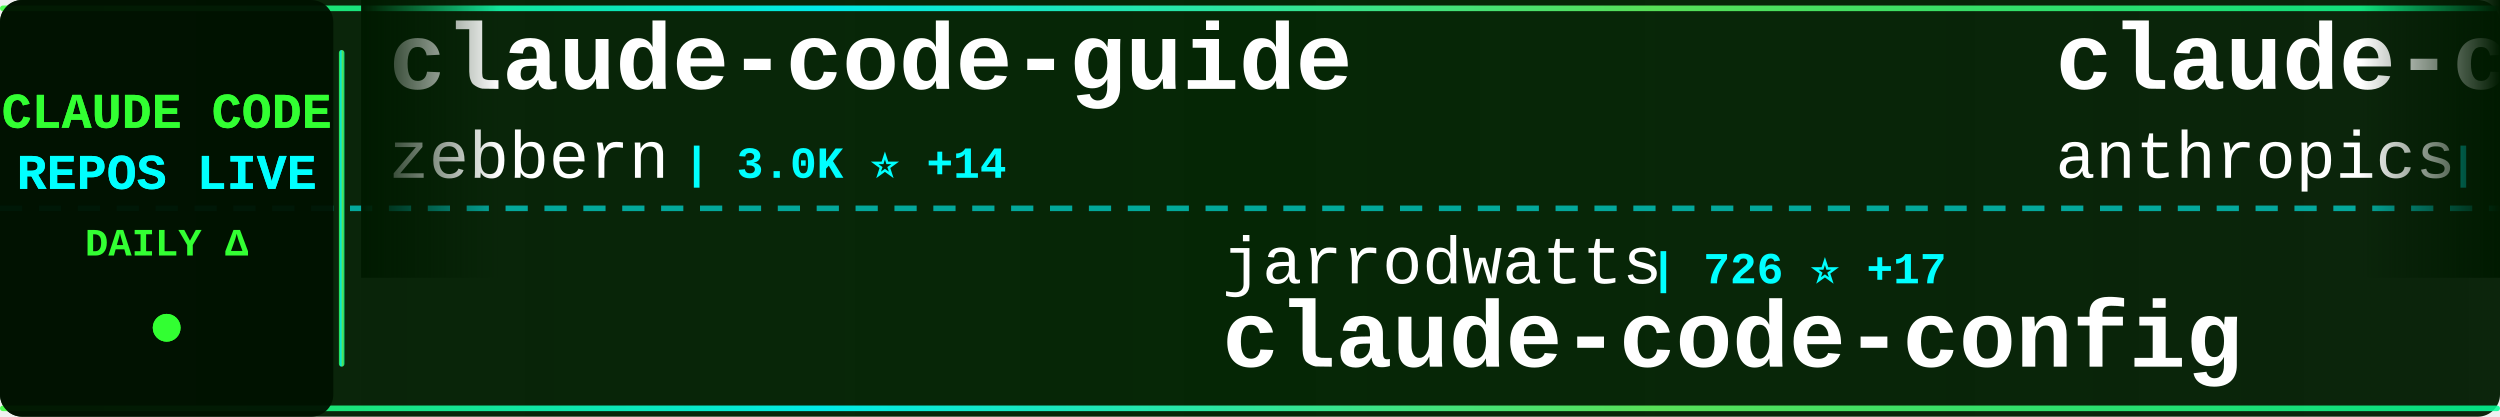
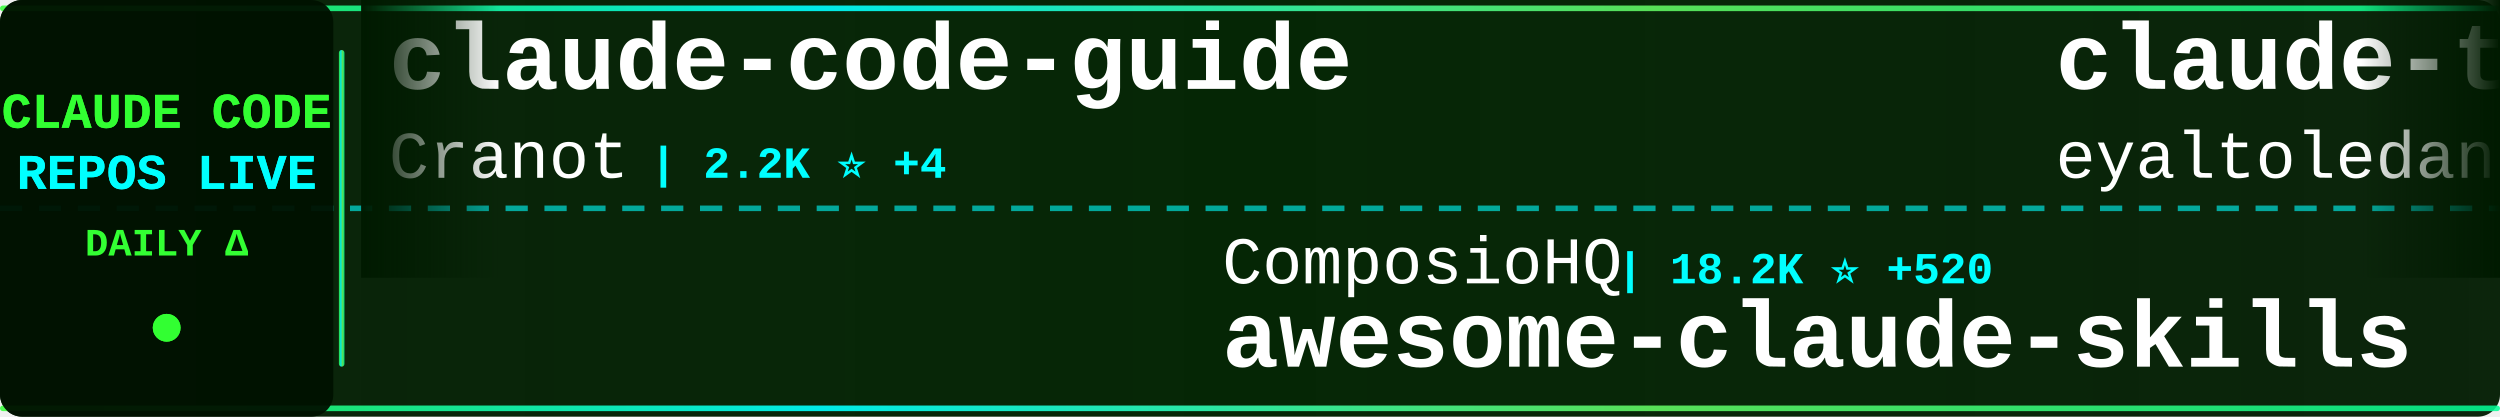
<svg xmlns="http://www.w3.org/2000/svg" width="900" height="150">
  <defs>
    <linearGradient id="tickerBg" x1="0%" y1="0%" x2="100%" y2="0%">
      <stop offset="0%" style="stop-color:#001a00;stop-opacity:0.95" />
      <stop offset="50%" style="stop-color:#002200;stop-opacity:0.98" />
      <stop offset="100%" style="stop-color:#001a00;stop-opacity:0.95" />
    </linearGradient>
    <linearGradient id="borderGrad" x1="0%" y1="0%" x2="100%" y2="0%">
      <stop offset="0%" style="stop-color:#33ff33;stop-opacity:0.85">
        <animate attributeName="stop-opacity" values="0.85;1;0.85" dur="2s" repeatCount="indefinite" />
      </stop>
      <stop offset="33%" style="stop-color:#00ffff;stop-opacity:0.9">
        <animate attributeName="stop-opacity" values="0.9;1;0.9" dur="2.2s" repeatCount="indefinite" />
      </stop>
      <stop offset="66%" style="stop-color:#66ff66;stop-opacity:0.85">
        <animate attributeName="stop-opacity" values="0.85;1;0.85" dur="1.8s" repeatCount="indefinite" />
      </stop>
      <stop offset="100%" style="stop-color:#00ff99;stop-opacity:0.85">
        <animate attributeName="stop-opacity" values="0.85;1;0.85" dur="2s" repeatCount="indefinite" />
      </stop>
    </linearGradient>
    <filter id="textGlow">
      <feGaussianBlur stdDeviation="0.1" result="coloredBlur" />
      <feMerge>
        <feMergeNode in="coloredBlur" />
        <feMergeNode in="SourceGraphic" />
      </feMerge>
    </filter>
    <filter id="metricGlow">
      <feGaussianBlur stdDeviation="0.2" result="coloredBlur" />
      <feMerge>
        <feMergeNode in="coloredBlur" />
        <feMergeNode in="SourceGraphic" />
      </feMerge>
    </filter>
    <linearGradient id="leftFade" x1="0%" y1="0%" x2="100%" y2="0%">
      <stop offset="0%" style="stop-color:#001a00;stop-opacity:1" />
      <stop offset="100%" style="stop-color:#001a00;stop-opacity:0" />
    </linearGradient>
    <linearGradient id="rightFade" x1="0%" y1="0%" x2="100%" y2="0%">
      <stop offset="0%" style="stop-color:#001a00;stop-opacity:0" />
      <stop offset="100%" style="stop-color:#001a00;stop-opacity:1" />
    </linearGradient>
  </defs>
  <rect width="900" height="150" fill="url(#tickerBg)" rx="8" />
  <rect x="0" y="2" width="900" height="2" fill="url(#borderGrad)" rx="1" />
  <rect x="0" y="146" width="900" height="2" fill="url(#borderGrad)" rx="1" />
  <line x1="0" y1="75" x2="900" y2="75" stroke="#00ffff" stroke-width="2" stroke-dasharray="8 6" opacity="0.6" />
  <rect x="0" y="0" width="120" height="150" fill="#001100" opacity="0.95" rx="8" />
  <text x="60" y="46" font-family="'Courier New', monospace" font-size="18" font-weight="bold" fill="#33ff33" text-anchor="middle" filter="url(#textGlow)">
    CLAUDE CODE
  </text>
  <text x="60" y="68" font-family="'Courier New', monospace" font-size="18" font-weight="bold" fill="#00ffff" text-anchor="middle" filter="url(#textGlow)">
    REPOS LIVE
  </text>
  <text x="60" y="92" font-family="'Courier New', monospace" font-size="14" font-weight="bold" fill="#33ff33" text-anchor="middle">
    DAILY Δ
  </text>
  <circle cx="60" cy="118" r="5" fill="#33ff33" filter="url(#metricGlow)">
    <animate attributeName="r" values="4;6;4" dur="1.5s" repeatCount="indefinite" />
    <animate attributeName="opacity" values="0.6;1;0.6" dur="1.5s" repeatCount="indefinite" />
  </circle>
  <rect x="122" y="18" width="2" height="114" fill="url(#borderGrad)" rx="1" />
  <clipPath id="tickerClip">
    <rect x="130" y="0" width="770" height="150" />
  </clipPath>
  <g clip-path="url(#tickerClip)">
    <g id="tickerItems">
      <animateTransform attributeName="transform" attributeType="XML" type="translate" from="0 0" to="-3000 0" dur="54s" repeatCount="indefinite" />
      <g transform="translate(0, 0)">
        <text x="140" y="32" font-family="'Courier New', monospace" font-size="34" font-weight="bold" fill="#ffffff">claude-code-guide</text>
-         <text x="140" y="64" font-family="'Courier New', monospace" font-size="24" font-weight="normal" fill="#ffffff" opacity="1.0">zebbern</text>
-         <text x="246" y="64" font-family="'Courier New', monospace" font-size="16" font-weight="bold" fill="#00ffff"> | 3.0K ⭐ +14</text>
+         <text x="140" y="64" font-family="'Courier New', monospace" font-size="24" font-weight="normal" fill="#ffffff" opacity="1.0">Cranot</text>
+         <text x="234" y="64" font-family="'Courier New', monospace" font-size="16" font-weight="bold" fill="#00ffff"> | 2.2K ⭐ +4</text>
      </g>
      <g transform="translate(300, 0)">
-         <text x="140" y="102" font-family="'Courier New', monospace" font-size="24" font-weight="normal" fill="#ffffff" opacity="1.0">jarrodwatts</text>
-         <text x="294" y="102" font-family="'Courier New', monospace" font-size="16" font-weight="bold" fill="#00ffff"> | 726 ⭐ +17</text>
-         <text x="140" y="132" font-family="'Courier New', monospace" font-size="34" font-weight="bold" fill="#ffffff">claude-code-config</text>
+         <text x="140" y="102" font-family="'Courier New', monospace" font-size="24" font-weight="normal" fill="#ffffff" opacity="1.0">ComposioHQ</text>
+         <text x="282" y="102" font-family="'Courier New', monospace" font-size="16" font-weight="bold" fill="#00ffff"> | 18.2K ⭐ +520</text>
+         <text x="140" y="132" font-family="'Courier New', monospace" font-size="34" font-weight="bold" fill="#ffffff">awesome-claude-skills</text>
      </g>
      <g transform="translate(600, 0)">
-         <text x="140" y="32" font-family="'Courier New', monospace" font-size="34" font-weight="bold" fill="#ffffff">claude-code-base-action</text>
-         <text x="140" y="64" font-family="'Courier New', monospace" font-size="24" font-weight="normal" fill="#ffffff" opacity="1.0">anthropics</text>
-         <text x="282" y="64" font-family="'Courier New', monospace" font-size="16" font-weight="bold" fill="#00ffff"> | 550 ⭐ +1</text>
+         <text x="140" y="32" font-family="'Courier New', monospace" font-size="34" font-weight="bold" fill="#ffffff">claude-task-master</text>
+         <text x="140" y="64" font-family="'Courier New', monospace" font-size="24" font-weight="normal" fill="#ffffff" opacity="1.0">eyaltoledano</text>
+         <text x="306" y="64" font-family="'Courier New', monospace" font-size="16" font-weight="bold" fill="#00ffff"> | 24.8K ⭐ +21</text>
      </g>
      <g transform="translate(900, 0)">
-         <text x="140" y="102" font-family="'Courier New', monospace" font-size="24" font-weight="normal" fill="#ffffff" opacity="1.0">zhukunpenglinyutong</text>
-         <text x="390" y="102" font-family="'Courier New', monospace" font-size="16" font-weight="bold" fill="#00ffff"> | 619 ⭐ +8</text>
-         <text x="140" y="132" font-family="'Courier New', monospace" font-size="34" font-weight="bold" fill="#ffffff">idea-claude-code-gui</text>
+         <text x="140" y="102" font-family="'Courier New', monospace" font-size="24" font-weight="normal" fill="#ffffff" opacity="1.0">VoltAgent</text>
+         <text x="270" y="102" font-family="'Courier New', monospace" font-size="16" font-weight="bold" fill="#00ffff"> | 7.7K ⭐ +98</text>
+         <text x="140" y="132" font-family="'Courier New', monospace" font-size="34" font-weight="bold" fill="#ffffff">awesome-claude-code-suba...</text>
      </g>
      <g transform="translate(1200, 0)">
-         <text x="140" y="32" font-family="'Courier New', monospace" font-size="34" font-weight="bold" fill="#ffffff">claude-code-guide</text>
-         <text x="140" y="64" font-family="'Courier New', monospace" font-size="24" font-weight="normal" fill="#ffffff" opacity="1.0">Cranot</text>
-         <text x="234" y="64" font-family="'Courier New', monospace" font-size="16" font-weight="bold" fill="#00ffff"> | 2.2K ⭐ -2</text>
+         <text x="140" y="32" font-family="'Courier New', monospace" font-size="34" font-weight="bold" fill="#ffffff">claude-code-showcase</text>
+         <text x="140" y="64" font-family="'Courier New', monospace" font-size="24" font-weight="normal" fill="#ffffff" opacity="1.0">ChrisWiles</text>
+         <text x="282" y="64" font-family="'Courier New', monospace" font-size="16" font-weight="bold" fill="#00ffff"> | 4.1K ⭐ +180</text>
      </g>
      <g transform="translate(1500, 0)">
-         <text x="140" y="102" font-family="'Courier New', monospace" font-size="24" font-weight="normal" fill="#ffffff" opacity="1.0">Yuyz0112</text>
-         <text x="258" y="102" font-family="'Courier New', monospace" font-size="16" font-weight="bold" fill="#00ffff"> | 1.9K ⭐ +3</text>
-         <text x="140" y="132" font-family="'Courier New', monospace" font-size="34" font-weight="bold" fill="#ffffff">claude-code-reverse</text>
+         <text x="140" y="102" font-family="'Courier New', monospace" font-size="24" font-weight="normal" fill="#ffffff" opacity="1.0">Pimzino</text>
+         <text x="246" y="102" font-family="'Courier New', monospace" font-size="16" font-weight="bold" fill="#00ffff"> | 3.3K ⭐ +5</text>
+         <text x="140" y="132" font-family="'Courier New', monospace" font-size="34" font-weight="bold" fill="#ffffff">claude-code-spec-workflo...</text>
      </g>
      <g transform="translate(1800, 0)">
-         <text x="140" y="32" font-family="'Courier New', monospace" font-size="34" font-weight="bold" fill="#ffffff">ralph-claude-code</text>
-         <text x="140" y="64" font-family="'Courier New', monospace" font-size="24" font-weight="normal" fill="#ffffff" opacity="1.0">frankbria</text>
-         <text x="270" y="64" font-family="'Courier New', monospace" font-size="16" font-weight="bold" fill="#00ffff"> | 1.5K ⭐ +419</text>
+         <text x="140" y="32" font-family="'Courier New', monospace" font-size="34" font-weight="bold" fill="#ffffff">vibe-coding</text>
+         <text x="140" y="64" font-family="'Courier New', monospace" font-size="24" font-weight="normal" fill="#ffffff" opacity="1.0">EnzeD</text>
+         <text x="222" y="64" font-family="'Courier New', monospace" font-size="16" font-weight="bold" fill="#00ffff"> | 3.6K ⭐ +18</text>
      </g>
      <g transform="translate(2100, 0)">
-         <text x="140" y="102" font-family="'Courier New', monospace" font-size="24" font-weight="normal" fill="#ffffff" opacity="1.0">edmund-io</text>
-         <text x="270" y="102" font-family="'Courier New', monospace" font-size="16" font-weight="bold" fill="#00ffff"> | 886 ⭐ +14</text>
-         <text x="140" y="132" font-family="'Courier New', monospace" font-size="34" font-weight="bold" fill="#ffffff">edmunds-claude-code</text>
+         <text x="140" y="102" font-family="'Courier New', monospace" font-size="24" font-weight="normal" fill="#ffffff" opacity="1.0">zed-industries</text>
+         <text x="330" y="102" font-family="'Courier New', monospace" font-size="16" font-weight="bold" fill="#00ffff"> | 727 ⭐ +5</text>
+         <text x="140" y="132" font-family="'Courier New', monospace" font-size="34" font-weight="bold" fill="#ffffff">claude-code-acp</text>
      </g>
      <g transform="translate(2400, 0)">
-         <text x="140" y="32" font-family="'Courier New', monospace" font-size="34" font-weight="bold" fill="#ffffff">claude-code-security-rev...</text>
-         <text x="140" y="64" font-family="'Courier New', monospace" font-size="24" font-weight="normal" fill="#ffffff" opacity="1.0">anthropics</text>
-         <text x="282" y="64" font-family="'Courier New', monospace" font-size="16" font-weight="bold" fill="#00ffff"> | 2.8K ⭐ +4</text>
+         <text x="140" y="32" font-family="'Courier New', monospace" font-size="34" font-weight="bold" fill="#ffffff">claude-code-pm-course</text>
+         <text x="140" y="64" font-family="'Courier New', monospace" font-size="24" font-weight="normal" fill="#ffffff" opacity="1.0">carlvellotti</text>
+         <text x="306" y="64" font-family="'Courier New', monospace" font-size="16" font-weight="bold" fill="#00ffff"> | 327 ⭐ +14</text>
      </g>
      <g transform="translate(2700, 0)">
-         <text x="140" y="102" font-family="'Courier New', monospace" font-size="24" font-weight="normal" fill="#ffffff" opacity="1.0">disler</text>
-         <text x="234" y="102" font-family="'Courier New', monospace" font-size="16" font-weight="bold" fill="#00ffff"> | 2.1K ⭐ +5</text>
-         <text x="140" y="132" font-family="'Courier New', monospace" font-size="34" font-weight="bold" fill="#ffffff">claude-code-hooks-master...</text>
+         <text x="140" y="102" font-family="'Courier New', monospace" font-size="24" font-weight="normal" fill="#ffffff" opacity="1.0">steipete</text>
+         <text x="258" y="102" font-family="'Courier New', monospace" font-size="16" font-weight="bold" fill="#00ffff"> | 995 ⭐ +2</text>
+         <text x="140" y="132" font-family="'Courier New', monospace" font-size="34" font-weight="bold" fill="#ffffff">claude-code-mcp</text>
      </g>
      <g transform="translate(3000, 0)">
        <text x="140" y="32" font-family="'Courier New', monospace" font-size="34" font-weight="bold" fill="#ffffff">claude-code-guide</text>
-         <text x="140" y="64" font-family="'Courier New', monospace" font-size="24" font-weight="normal" fill="#ffffff" opacity="1.0">zebbern</text>
-         <text x="246" y="64" font-family="'Courier New', monospace" font-size="16" font-weight="bold" fill="#00ffff"> | 3.0K ⭐ +14</text>
+         <text x="140" y="64" font-family="'Courier New', monospace" font-size="24" font-weight="normal" fill="#ffffff" opacity="1.0">Cranot</text>
+         <text x="234" y="64" font-family="'Courier New', monospace" font-size="16" font-weight="bold" fill="#00ffff"> | 2.2K ⭐ +4</text>
      </g>
      <g transform="translate(3300, 0)">
-         <text x="140" y="102" font-family="'Courier New', monospace" font-size="24" font-weight="normal" fill="#ffffff" opacity="1.0">jarrodwatts</text>
-         <text x="294" y="102" font-family="'Courier New', monospace" font-size="16" font-weight="bold" fill="#00ffff"> | 726 ⭐ +17</text>
-         <text x="140" y="132" font-family="'Courier New', monospace" font-size="34" font-weight="bold" fill="#ffffff">claude-code-config</text>
+         <text x="140" y="102" font-family="'Courier New', monospace" font-size="24" font-weight="normal" fill="#ffffff" opacity="1.0">ComposioHQ</text>
+         <text x="282" y="102" font-family="'Courier New', monospace" font-size="16" font-weight="bold" fill="#00ffff"> | 18.2K ⭐ +520</text>
+         <text x="140" y="132" font-family="'Courier New', monospace" font-size="34" font-weight="bold" fill="#ffffff">awesome-claude-skills</text>
      </g>
      <g transform="translate(3600, 0)">
-         <text x="140" y="32" font-family="'Courier New', monospace" font-size="34" font-weight="bold" fill="#ffffff">claude-code-base-action</text>
-         <text x="140" y="64" font-family="'Courier New', monospace" font-size="24" font-weight="normal" fill="#ffffff" opacity="1.0">anthropics</text>
-         <text x="282" y="64" font-family="'Courier New', monospace" font-size="16" font-weight="bold" fill="#00ffff"> | 550 ⭐ +1</text>
+         <text x="140" y="32" font-family="'Courier New', monospace" font-size="34" font-weight="bold" fill="#ffffff">claude-task-master</text>
+         <text x="140" y="64" font-family="'Courier New', monospace" font-size="24" font-weight="normal" fill="#ffffff" opacity="1.0">eyaltoledano</text>
+         <text x="306" y="64" font-family="'Courier New', monospace" font-size="16" font-weight="bold" fill="#00ffff"> | 24.8K ⭐ +21</text>
      </g>
      <g transform="translate(3900, 0)">
-         <text x="140" y="102" font-family="'Courier New', monospace" font-size="24" font-weight="normal" fill="#ffffff" opacity="1.0">zhukunpenglinyutong</text>
-         <text x="390" y="102" font-family="'Courier New', monospace" font-size="16" font-weight="bold" fill="#00ffff"> | 619 ⭐ +8</text>
-         <text x="140" y="132" font-family="'Courier New', monospace" font-size="34" font-weight="bold" fill="#ffffff">idea-claude-code-gui</text>
+         <text x="140" y="102" font-family="'Courier New', monospace" font-size="24" font-weight="normal" fill="#ffffff" opacity="1.0">VoltAgent</text>
+         <text x="270" y="102" font-family="'Courier New', monospace" font-size="16" font-weight="bold" fill="#00ffff"> | 7.7K ⭐ +98</text>
+         <text x="140" y="132" font-family="'Courier New', monospace" font-size="34" font-weight="bold" fill="#ffffff">awesome-claude-code-suba...</text>
      </g>
    </g>
  </g>
  <rect x="130" y="0" width="50" height="100" fill="url(#leftFade)" />
  <rect x="850" y="0" width="50" height="100" fill="url(#rightFade)" />
</svg>
